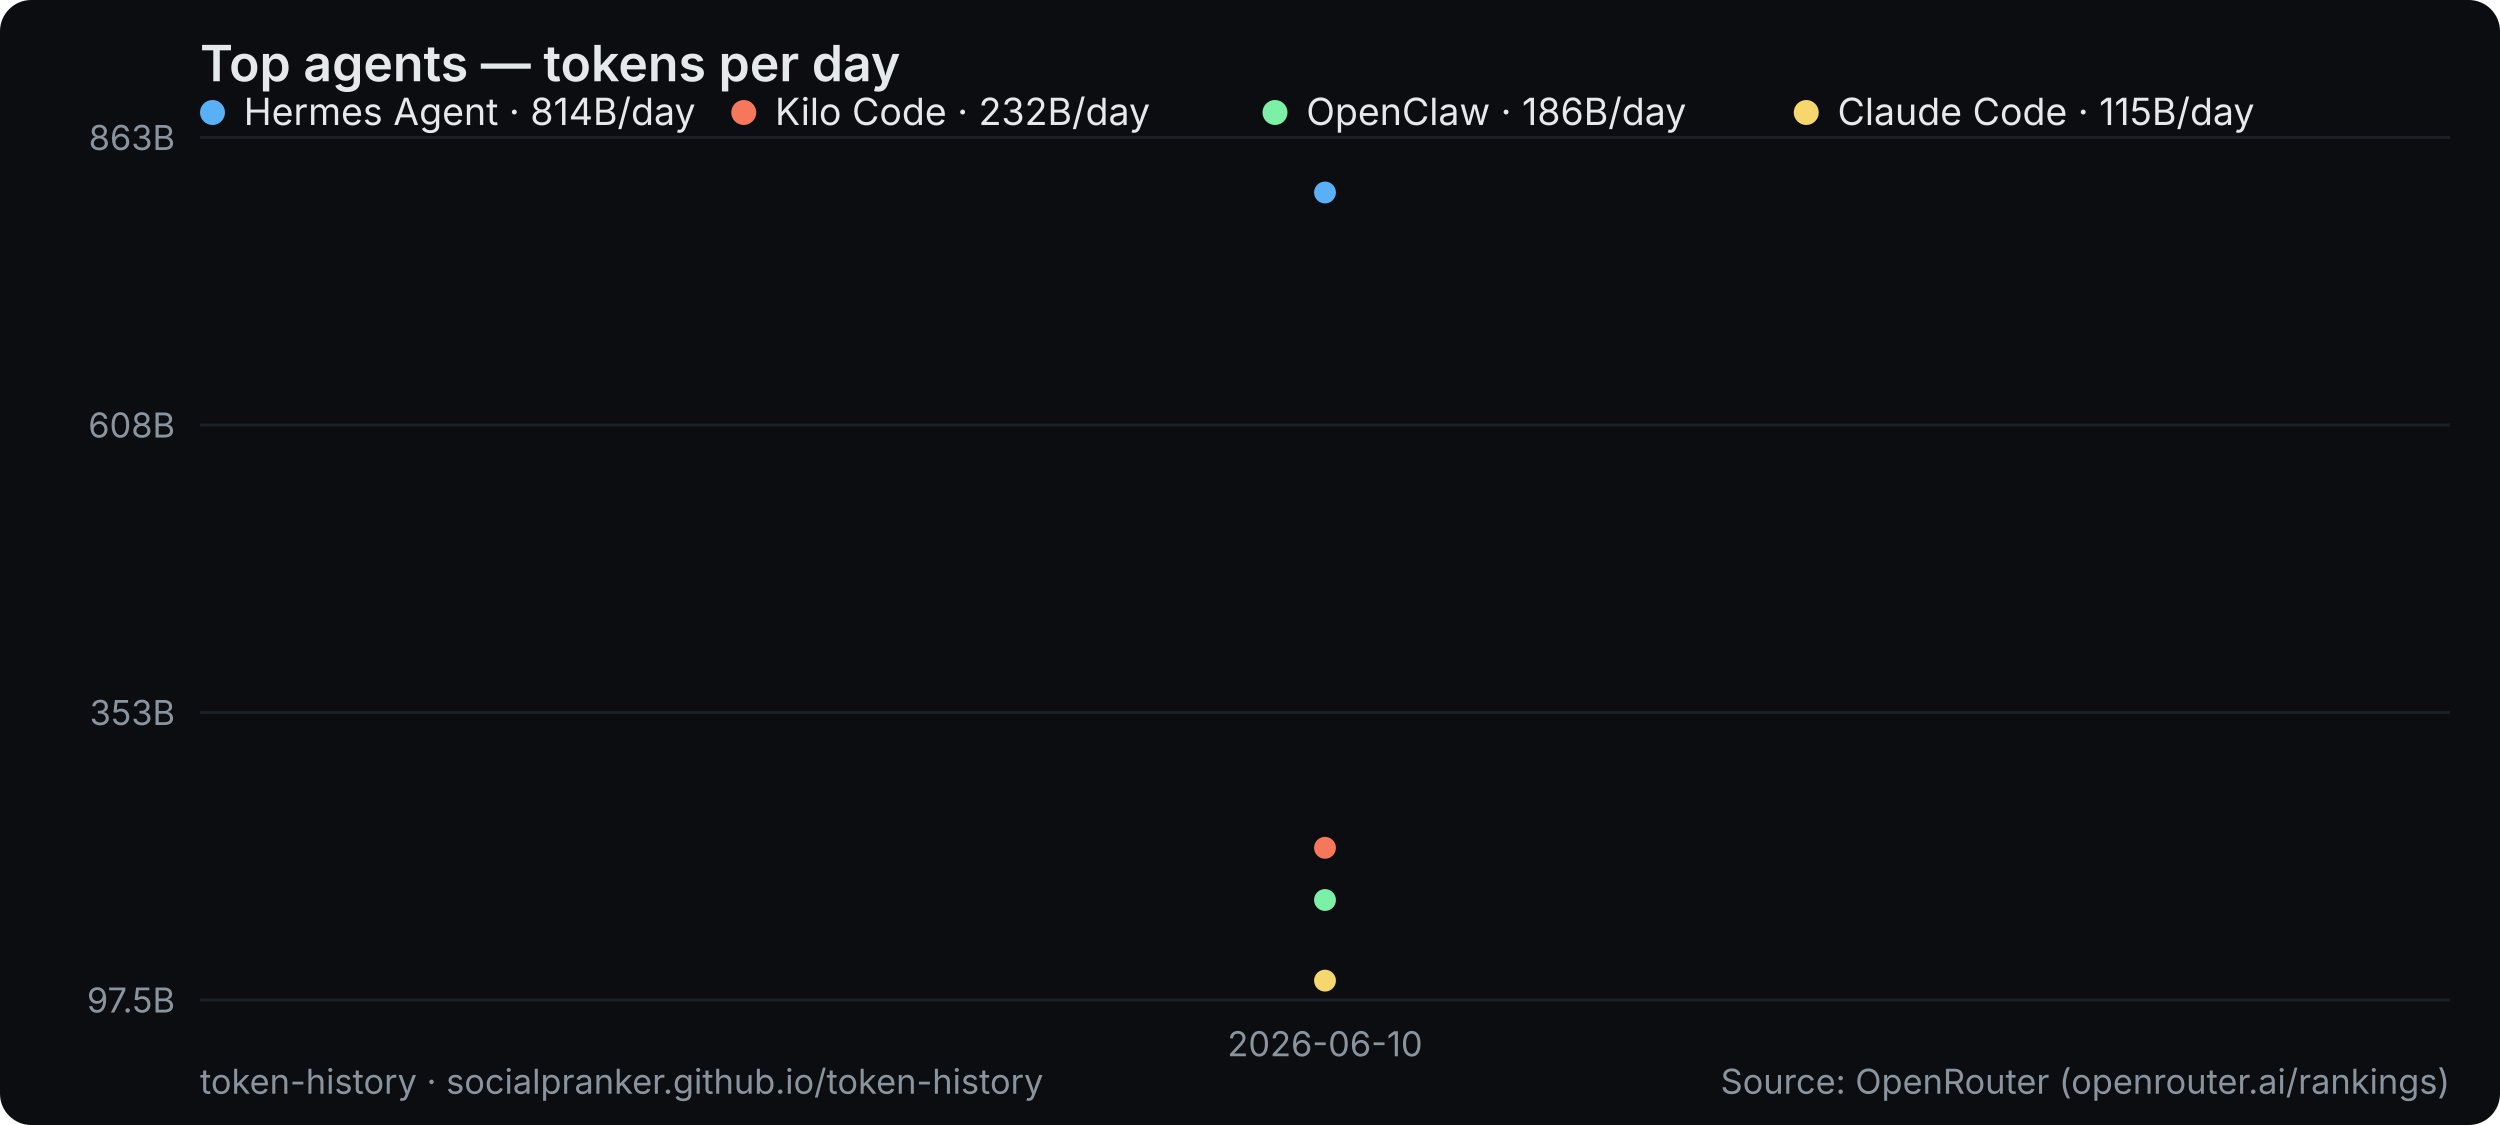
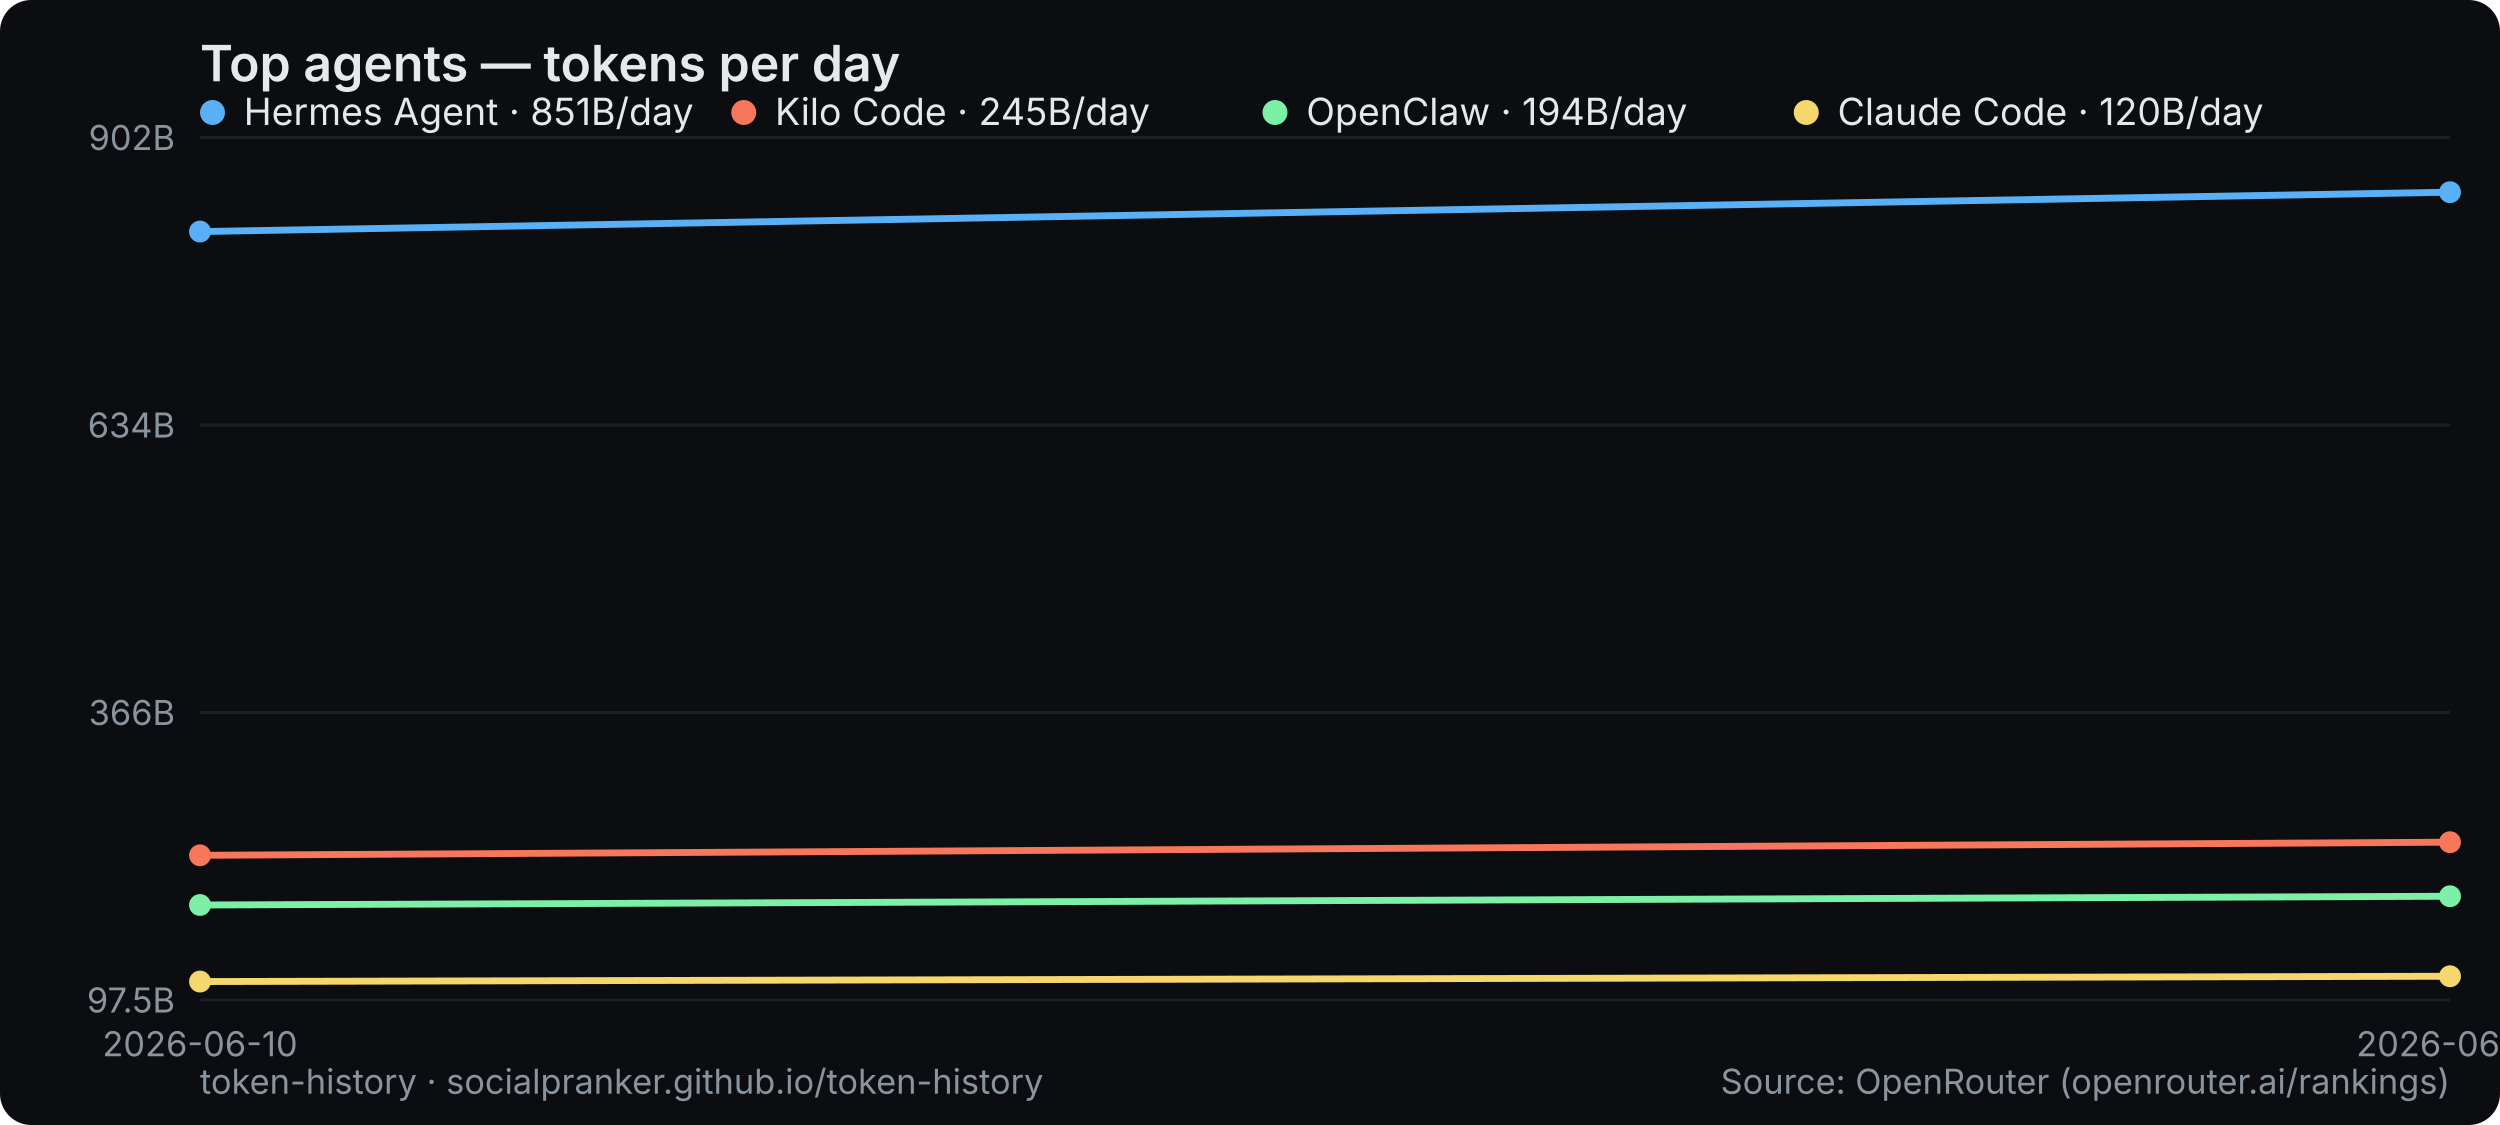
<svg xmlns="http://www.w3.org/2000/svg" width="800" height="360" viewBox="0 0 800 360" role="img" aria-label="Top agents — tokens per day">
  <rect width="800" height="360" rx="10" fill="#0b0d10" />
  <text x="64" y="26" font-family="system-ui,-apple-system,Segoe UI,sans-serif" font-size="16" font-weight="600" fill="#e6e9ec">Top agents — tokens per day</text>
  <line x1="64" y1="320" x2="784" y2="320" stroke="#1b2026" stroke-width="1" />
  <text x="56" y="324" text-anchor="end" font-family="system-ui,-apple-system,Segoe UI,sans-serif" font-size="11" fill="#8a949e">97.5B</text>
  <line x1="64" y1="228" x2="784" y2="228" stroke="#1b2026" stroke-width="1" />
-   <text x="56" y="232" text-anchor="end" font-family="system-ui,-apple-system,Segoe UI,sans-serif" font-size="11" fill="#8a949e">353B</text>
+   <text x="56" y="232" text-anchor="end" font-family="system-ui,-apple-system,Segoe UI,sans-serif" font-size="11" fill="#8a949e">366B</text>
  <line x1="64" y1="136" x2="784" y2="136" stroke="#1b2026" stroke-width="1" />
-   <text x="56" y="140" text-anchor="end" font-family="system-ui,-apple-system,Segoe UI,sans-serif" font-size="11" fill="#8a949e">608B</text>
+   <text x="56" y="140" text-anchor="end" font-family="system-ui,-apple-system,Segoe UI,sans-serif" font-size="11" fill="#8a949e">634B</text>
  <line x1="64" y1="44" x2="784" y2="44" stroke="#1b2026" stroke-width="1" />
-   <text x="56" y="48" text-anchor="end" font-family="system-ui,-apple-system,Segoe UI,sans-serif" font-size="11" fill="#8a949e">863B</text>
-   <text x="424" y="338" text-anchor="middle" font-family="system-ui,-apple-system,Segoe UI,sans-serif" font-size="11" fill="#8a949e">2026-06-10</text>
-   <circle cx="424.0" cy="61.6" r="3.5" fill="#5ab0f7" />
+   <text x="56" y="48" text-anchor="end" font-family="system-ui,-apple-system,Segoe UI,sans-serif" font-size="11" fill="#8a949e">902B</text>
+   <text x="64" y="338" text-anchor="middle" font-family="system-ui,-apple-system,Segoe UI,sans-serif" font-size="11" fill="#8a949e">2026-06-10</text>
+   <text x="784" y="338" text-anchor="middle" font-family="system-ui,-apple-system,Segoe UI,sans-serif" font-size="11" fill="#8a949e">2026-06-11</text>
+   <polyline points="64.0,74.1 784.0,61.5" fill="none" stroke="#5ab0f7" stroke-width="2.2" stroke-linejoin="round" stroke-linecap="round" />
+   <circle cx="64.0" cy="74.1" r="3.5" fill="#5ab0f7" />
+   <circle cx="784.0" cy="61.5" r="3.5" fill="#5ab0f7" />
  <g font-family="system-ui,-apple-system,Segoe UI,sans-serif" font-size="12">
    <circle cx="68" cy="36" r="4" fill="#5ab0f7" />
-     <text x="78" y="40" fill="#e6e9ec">Hermes Agent · 814B/day</text>
+     <text x="78" y="40" fill="#e6e9ec">Hermes Agent · 851B/day</text>
  </g>
-   <circle cx="424.0" cy="271.3" r="3.5" fill="#f7775a" />
+   <polyline points="64.0,273.7 784.0,269.5" fill="none" stroke="#f7775a" stroke-width="2.2" stroke-linejoin="round" stroke-linecap="round" />
+   <circle cx="64.0" cy="273.7" r="3.5" fill="#f7775a" />
+   <circle cx="784.0" cy="269.5" r="3.5" fill="#f7775a" />
  <g font-family="system-ui,-apple-system,Segoe UI,sans-serif" font-size="12">
    <circle cx="238" cy="36" r="4" fill="#f7775a" />
-     <text x="248" y="40" fill="#e6e9ec">Kilo Code · 232B/day</text>
+     <text x="248" y="40" fill="#e6e9ec">Kilo Code · 245B/day</text>
  </g>
-   <circle cx="424.0" cy="288.0" r="3.5" fill="#7df0a8" />
+   <polyline points="64.0,289.6 784.0,286.8" fill="none" stroke="#7df0a8" stroke-width="2.2" stroke-linejoin="round" stroke-linecap="round" />
+   <circle cx="64.0" cy="289.6" r="3.5" fill="#7df0a8" />
+   <circle cx="784.0" cy="286.8" r="3.5" fill="#7df0a8" />
  <g font-family="system-ui,-apple-system,Segoe UI,sans-serif" font-size="12">
    <circle cx="408" cy="36" r="4" fill="#7df0a8" />
-     <text x="418" y="40" fill="#e6e9ec">OpenClaw · 186B/day</text>
+     <text x="418" y="40" fill="#e6e9ec">OpenClaw · 194B/day</text>
  </g>
-   <circle cx="424.0" cy="313.8" r="3.5" fill="#f5d76e" />
+   <polyline points="64.0,314.1 784.0,312.4" fill="none" stroke="#f5d76e" stroke-width="2.2" stroke-linejoin="round" stroke-linecap="round" />
+   <circle cx="64.0" cy="314.1" r="3.5" fill="#f5d76e" />
+   <circle cx="784.0" cy="312.4" r="3.5" fill="#f5d76e" />
  <g font-family="system-ui,-apple-system,Segoe UI,sans-serif" font-size="12">
    <circle cx="578" cy="36" r="4" fill="#f5d76e" />
-     <text x="588" y="40" fill="#e6e9ec">Claude Code · 115B/day</text>
+     <text x="588" y="40" fill="#e6e9ec">Claude Code · 120B/day</text>
  </g>
  <text x="64" y="350" font-family="system-ui,-apple-system,Segoe UI,sans-serif" font-size="11" fill="#8a949e">token-history · socialpranker.github.io/token-history</text>
  <text x="784" y="350" text-anchor="end" font-family="system-ui,-apple-system,Segoe UI,sans-serif" font-size="11" fill="#8a949e">Source: OpenRouter (openrouter.ai/rankings)</text>
</svg>
